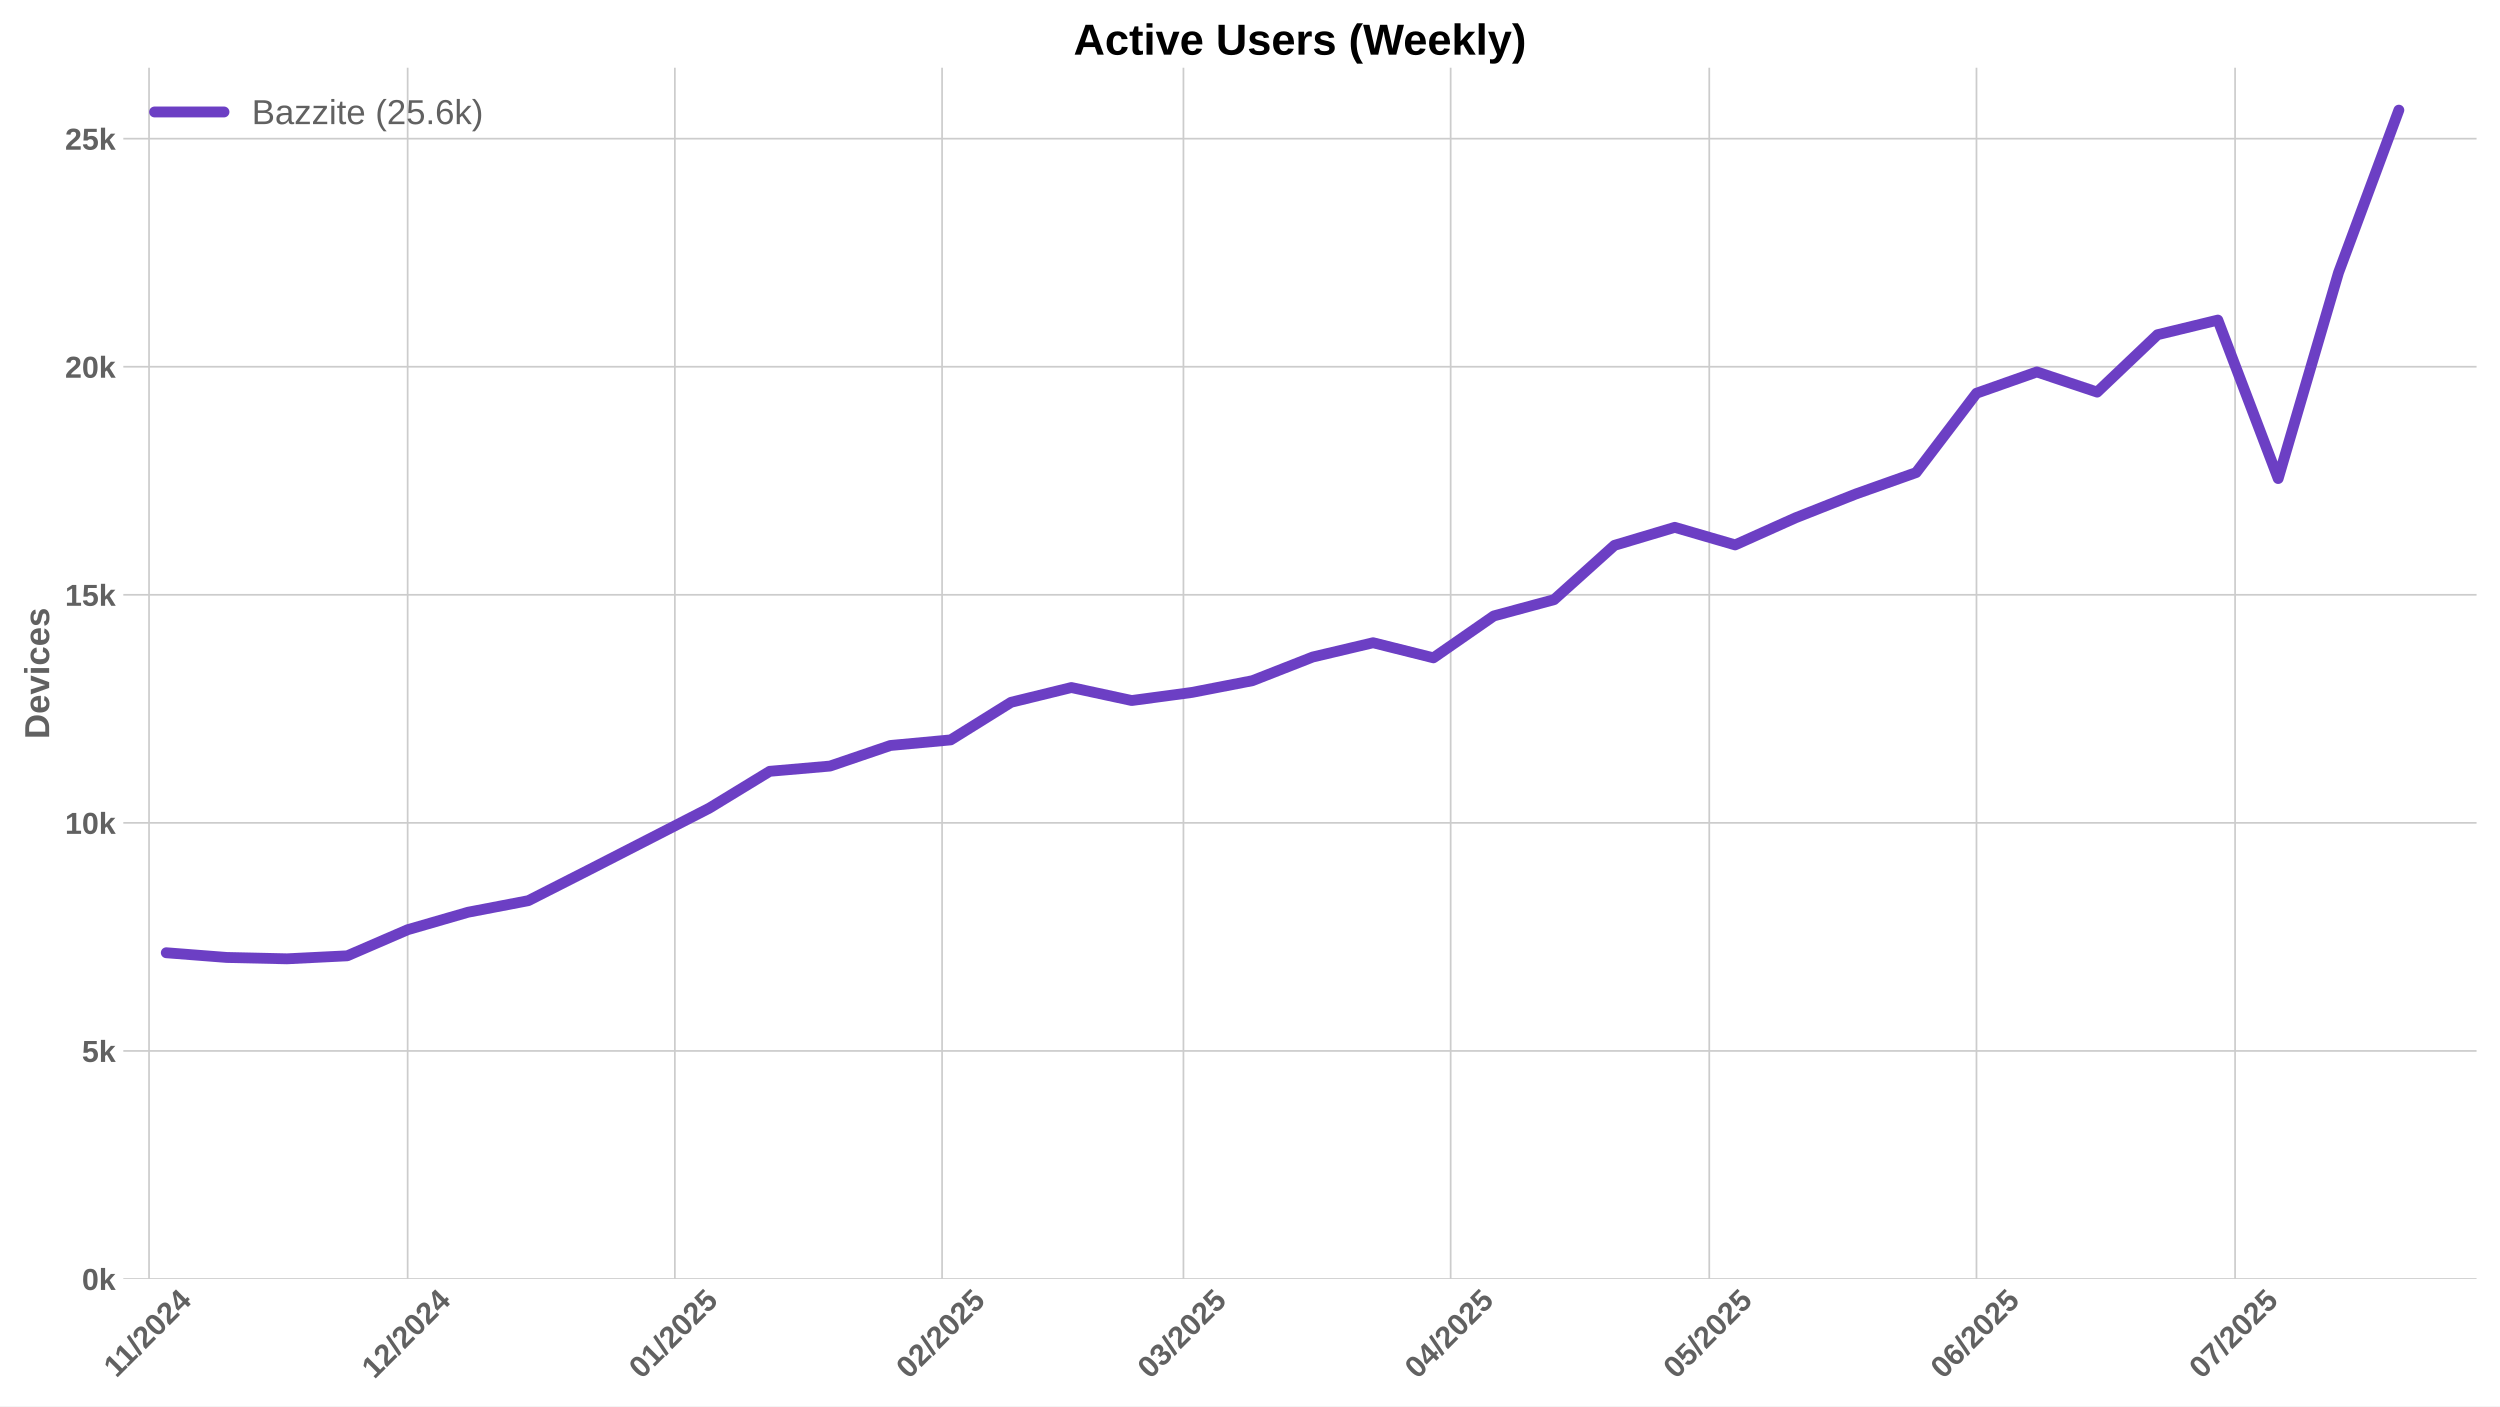
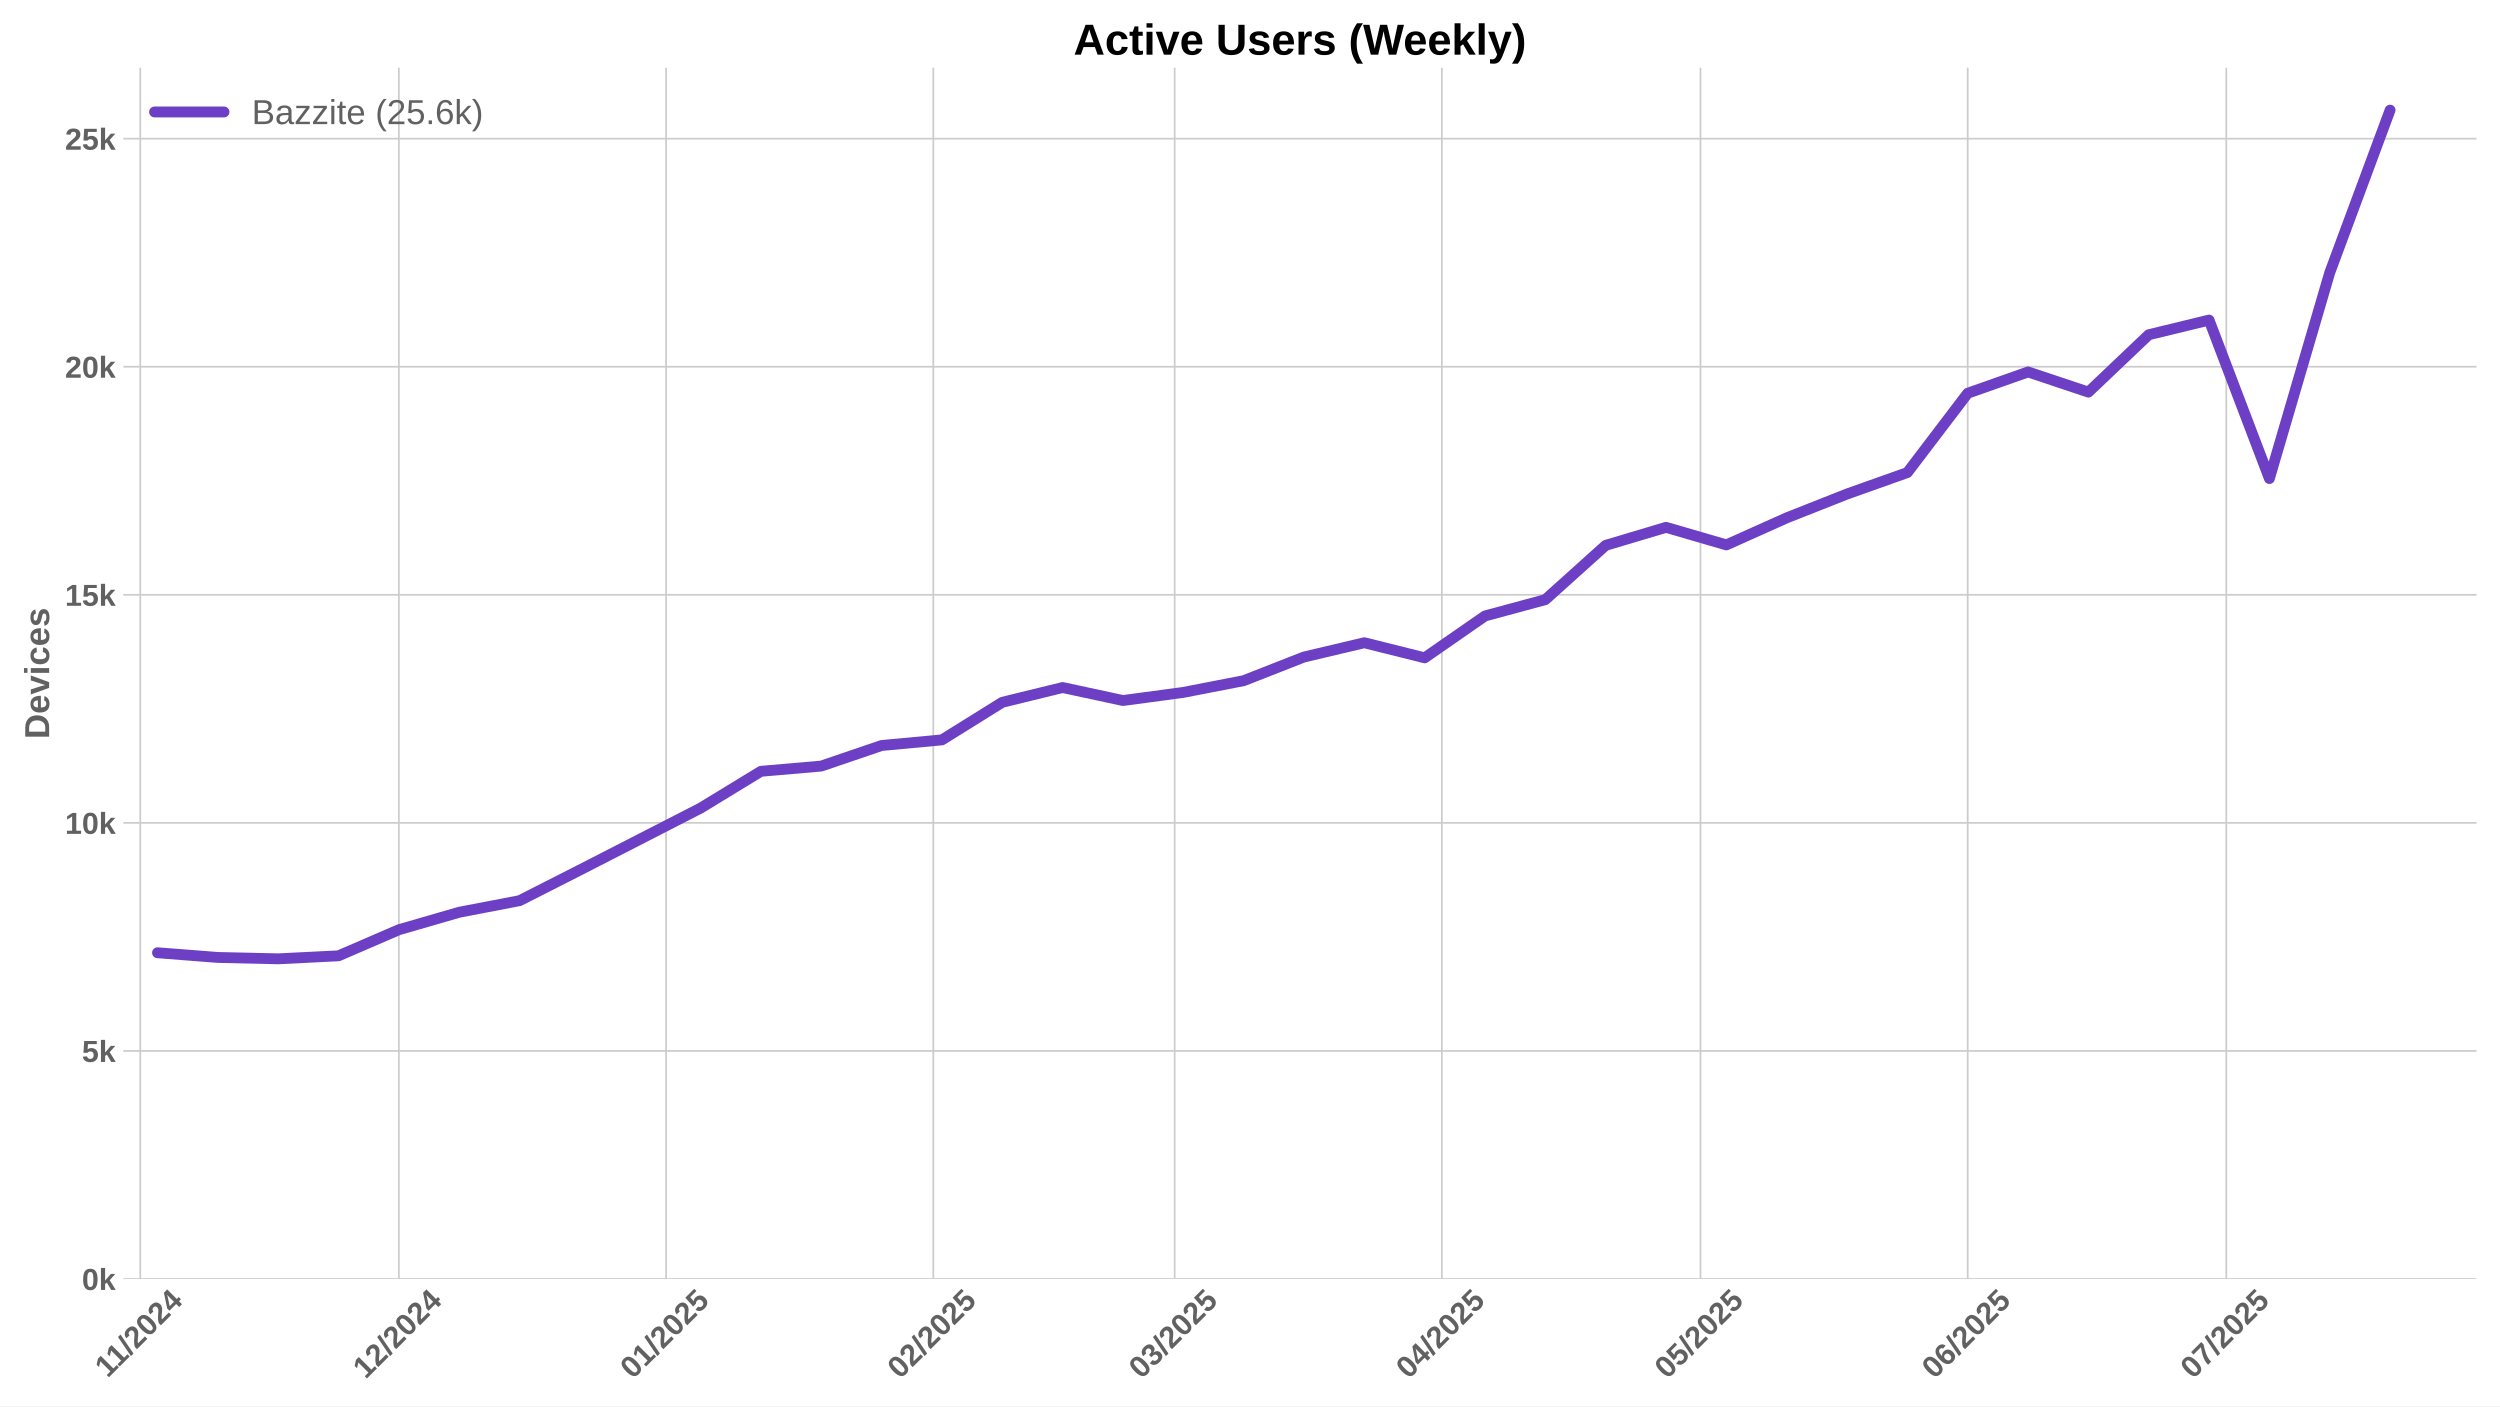
<svg xmlns="http://www.w3.org/2000/svg" xmlns:xlink="http://www.w3.org/1999/xlink" width="1152pt" height="648pt" viewBox="0 0 1152 648" version="1.1">
  <defs>
    <style type="text/css">*{stroke-linejoin: round; stroke-linecap: butt}</style>
  </defs>
  <g id="figure_1">
    <g id="patch_1">
      <path d="M 0 648  L 1152 648  L 1152 0  L 0 0  z " style="fill: #ffffff" />
    </g>
    <g id="axes_1">
      <g id="patch_2">
        <path d="M 56.82 589.343  L 1141.2 589.343  L 1141.2 31.2  L 56.82 31.2  z " style="fill: #ffffff" />
      </g>
      <g id="matplotlib.axis_1">
        <g id="xtick_1">
          <g id="line2d_1">
-             <path d="M 68.679 589.343  L 68.679 31.2  " clip-path="url(#p7f0430654c)" style="fill: none; stroke: #cccccc; stroke-width: 0.8; stroke-linecap: round" />
+             <path d="M 64.635 589.343  L 64.635 31.2  " clip-path="url(#p30f9241303)" style="fill: none; stroke: #cccccc; stroke-width: 0.8; stroke-linecap: round" />
          </g>
          <g id="line2d_2" />
          <g id="text_1">
-             <g style="fill: #616161" transform="translate(53.62086 635.2532) rotate(-45) scale(0.14 -0.14)">
+             <g style="fill: #616161" transform="translate(49.57685 635.2532) rotate(-45) scale(0.14 -0.14)">
              <defs>
                <path id="LiberationSans-Bold-31" d="M 403 0  L 403 653  L 1494 653  L 1494 3656  L 438 2997  L 438 3688  L 1541 4403  L 2372 4403  L 2372 653  L 3381 653  L 3381 0  L 403 0  z " transform="scale(0.015625)" />
                <path id="LiberationSans-Bold-2f" d="M 63 -128  L 972 4638  L 1716 4638  L 822 -128  L 63 -128  z " transform="scale(0.015625)" />
                <path id="LiberationSans-Bold-32" d="M 222 0  L 222 609  Q 394 988 711 1347  Q 1028 1706 1509 2097  Q 1972 2472 2158 2715  Q 2344 2959 2344 3194  Q 2344 3769 1766 3769  Q 1484 3769 1336 3617  Q 1188 3466 1144 3163  L 259 3213  Q 334 3825 717 4147  Q 1100 4469 1759 4469  Q 2472 4469 2853 4144  Q 3234 3819 3234 3231  Q 3234 2922 3112 2672  Q 2991 2422 2800 2211  Q 2609 2000 2376 1815  Q 2144 1631 1925 1456  Q 1706 1281 1526 1103  Q 1347 925 1259 722  L 3303 722  L 3303 0  L 222 0  z " transform="scale(0.015625)" />
                <path id="LiberationSans-Bold-30" d="M 3297 2203  Q 3297 1088 2914 512  Q 2531 -63 1766 -63  Q 253 -63 253 2203  Q 253 2994 418 3494  Q 584 3994 915 4231  Q 1247 4469 1791 4469  Q 2572 4469 2934 3903  Q 3297 3338 3297 2203  z M 2416 2203  Q 2416 2813 2356 3150  Q 2297 3488 2165 3634  Q 2034 3781 1784 3781  Q 1519 3781 1383 3632  Q 1247 3484 1189 3148  Q 1131 2813 1131 2203  Q 1131 1600 1192 1261  Q 1253 922 1386 775  Q 1519 628 1772 628  Q 2022 628 2158 783  Q 2294 938 2355 1278  Q 2416 1619 2416 2203  z " transform="scale(0.015625)" />
                <path id="LiberationSans-Bold-34" d="M 2938 897  L 2938 0  L 2100 0  L 2100 897  L 97 897  L 97 1556  L 1956 4403  L 2938 4403  L 2938 1550  L 3525 1550  L 3525 897  L 2938 897  z M 2100 2991  Q 2100 3159 2111 3356  Q 2122 3553 2128 3609  Q 2047 3434 1834 3103  L 813 1550  L 2100 1550  L 2100 2991  z " transform="scale(0.015625)" />
              </defs>
              <use xlink:href="#LiberationSans-Bold-31" />
              <use xlink:href="#LiberationSans-Bold-31" transform="translate(50.11523 0)" />
              <use xlink:href="#LiberationSans-Bold-2f" transform="translate(105.7305 0)" />
              <use xlink:href="#LiberationSans-Bold-32" transform="translate(133.5137 0)" />
              <use xlink:href="#LiberationSans-Bold-30" transform="translate(189.1289 0)" />
              <use xlink:href="#LiberationSans-Bold-32" transform="translate(244.7441 0)" />
              <use xlink:href="#LiberationSans-Bold-34" transform="translate(300.3594 0)" />
            </g>
          </g>
        </g>
        <g id="xtick_2">
          <g id="line2d_3">
-             <path d="M 187.842 589.343  L 187.842 31.2  " clip-path="url(#p7f0430654c)" style="fill: none; stroke: #cccccc; stroke-width: 0.8; stroke-linecap: round" />
+             <path d="M 183.798 589.343  L 183.798 31.2  " clip-path="url(#p30f9241303)" style="fill: none; stroke: #cccccc; stroke-width: 0.8; stroke-linecap: round" />
          </g>
          <g id="line2d_4" />
          <g id="text_2">
-             <g style="fill: #616161" transform="translate(172.5113 635.7977) rotate(-45) scale(0.14 -0.14)">
+             <g style="fill: #616161" transform="translate(168.4673 635.7977) rotate(-45) scale(0.14 -0.14)">
              <use xlink:href="#LiberationSans-Bold-31" />
              <use xlink:href="#LiberationSans-Bold-32" transform="translate(55.61523 0)" />
              <use xlink:href="#LiberationSans-Bold-2f" transform="translate(111.2305 0)" />
              <use xlink:href="#LiberationSans-Bold-32" transform="translate(139.0137 0)" />
              <use xlink:href="#LiberationSans-Bold-30" transform="translate(194.6289 0)" />
              <use xlink:href="#LiberationSans-Bold-32" transform="translate(250.2441 0)" />
              <use xlink:href="#LiberationSans-Bold-34" transform="translate(305.8594 0)" />
            </g>
          </g>
        </g>
        <g id="xtick_3">
          <g id="line2d_5">
-             <path d="M 310.976 589.343  L 310.976 31.2  " clip-path="url(#p7f0430654c)" style="fill: none; stroke: #cccccc; stroke-width: 0.8; stroke-linecap: round" />
+             <path d="M 306.932 589.343  L 306.932 31.2  " clip-path="url(#p30f9241303)" style="fill: none; stroke: #cccccc; stroke-width: 0.8; stroke-linecap: round" />
          </g>
          <g id="line2d_6" />
          <g id="text_3">
-             <g style="fill: #616161" transform="translate(295.646 635.7977) rotate(-45) scale(0.14 -0.14)">
+             <g style="fill: #616161" transform="translate(291.602 635.7977) rotate(-45) scale(0.14 -0.14)">
              <defs>
                <path id="LiberationSans-Bold-35" d="M 3381 1466  Q 3381 766 2945 351  Q 2509 -63 1750 -63  Q 1088 -63 689 235  Q 291 534 197 1100  L 1075 1172  Q 1144 891 1319 762  Q 1494 634 1759 634  Q 2088 634 2283 843  Q 2478 1053 2478 1447  Q 2478 1794 2293 2001  Q 2109 2209 1778 2209  Q 1413 2209 1181 1925  L 325 1925  L 478 4403  L 3125 4403  L 3125 3750  L 1275 3750  L 1203 2638  Q 1522 2919 2000 2919  Q 2628 2919 3004 2528  Q 3381 2138 3381 1466  z " transform="scale(0.015625)" />
              </defs>
              <use xlink:href="#LiberationSans-Bold-30" />
              <use xlink:href="#LiberationSans-Bold-31" transform="translate(55.61523 0)" />
              <use xlink:href="#LiberationSans-Bold-2f" transform="translate(111.2305 0)" />
              <use xlink:href="#LiberationSans-Bold-32" transform="translate(139.0137 0)" />
              <use xlink:href="#LiberationSans-Bold-30" transform="translate(194.6289 0)" />
              <use xlink:href="#LiberationSans-Bold-32" transform="translate(250.2441 0)" />
              <use xlink:href="#LiberationSans-Bold-35" transform="translate(305.8594 0)" />
            </g>
          </g>
        </g>
        <g id="xtick_4">
          <g id="line2d_7">
-             <path d="M 434.111 589.343  L 434.111 31.2  " clip-path="url(#p7f0430654c)" style="fill: none; stroke: #cccccc; stroke-width: 0.8; stroke-linecap: round" />
+             <path d="M 430.067 589.343  L 430.067 31.2  " clip-path="url(#p30f9241303)" style="fill: none; stroke: #cccccc; stroke-width: 0.8; stroke-linecap: round" />
          </g>
          <g id="line2d_8" />
          <g id="text_4">
-             <g style="fill: #616161" transform="translate(418.7807 635.7977) rotate(-45) scale(0.14 -0.14)">
+             <g style="fill: #616161" transform="translate(414.7367 635.7977) rotate(-45) scale(0.14 -0.14)">
              <use xlink:href="#LiberationSans-Bold-30" />
              <use xlink:href="#LiberationSans-Bold-32" transform="translate(55.61523 0)" />
              <use xlink:href="#LiberationSans-Bold-2f" transform="translate(111.2305 0)" />
              <use xlink:href="#LiberationSans-Bold-32" transform="translate(139.0137 0)" />
              <use xlink:href="#LiberationSans-Bold-30" transform="translate(194.6289 0)" />
              <use xlink:href="#LiberationSans-Bold-32" transform="translate(250.2441 0)" />
              <use xlink:href="#LiberationSans-Bold-35" transform="translate(305.8594 0)" />
            </g>
          </g>
        </g>
        <g id="xtick_5">
          <g id="line2d_9">
-             <path d="M 545.329 589.343  L 545.329 31.2  " clip-path="url(#p7f0430654c)" style="fill: none; stroke: #cccccc; stroke-width: 0.8; stroke-linecap: round" />
+             <path d="M 541.285 589.343  L 541.285 31.2  " clip-path="url(#p30f9241303)" style="fill: none; stroke: #cccccc; stroke-width: 0.8; stroke-linecap: round" />
          </g>
          <g id="line2d_10" />
          <g id="text_5">
-             <g style="fill: #616161" transform="translate(529.9992 635.7977) rotate(-45) scale(0.14 -0.14)">
+             <g style="fill: #616161" transform="translate(525.9552 635.7977) rotate(-45) scale(0.14 -0.14)">
              <defs>
                <path id="LiberationSans-Bold-33" d="M 3328 1222  Q 3328 603 2922 265  Q 2516 -72 1766 -72  Q 1056 -72 637 254  Q 219 581 147 1197  L 1041 1275  Q 1125 641 1763 641  Q 2078 641 2253 797  Q 2428 953 2428 1275  Q 2428 1569 2215 1725  Q 2003 1881 1584 1881  L 1278 1881  L 1278 2591  L 1566 2591  Q 1944 2591 2134 2745  Q 2325 2900 2325 3188  Q 2325 3459 2173 3614  Q 2022 3769 1731 3769  Q 1459 3769 1292 3619  Q 1125 3469 1100 3194  L 222 3256  Q 291 3825 694 4147  Q 1097 4469 1747 4469  Q 2438 4469 2827 4158  Q 3216 3847 3216 3297  Q 3216 2884 2973 2618  Q 2731 2353 2275 2266  L 2275 2253  Q 2781 2194 3054 1920  Q 3328 1647 3328 1222  z " transform="scale(0.015625)" />
              </defs>
              <use xlink:href="#LiberationSans-Bold-30" />
              <use xlink:href="#LiberationSans-Bold-33" transform="translate(55.61523 0)" />
              <use xlink:href="#LiberationSans-Bold-2f" transform="translate(111.2305 0)" />
              <use xlink:href="#LiberationSans-Bold-32" transform="translate(139.0137 0)" />
              <use xlink:href="#LiberationSans-Bold-30" transform="translate(194.6289 0)" />
              <use xlink:href="#LiberationSans-Bold-32" transform="translate(250.2441 0)" />
              <use xlink:href="#LiberationSans-Bold-35" transform="translate(305.8594 0)" />
            </g>
          </g>
        </g>
        <g id="xtick_6">
          <g id="line2d_11">
-             <path d="M 668.464 589.343  L 668.464 31.2  " clip-path="url(#p7f0430654c)" style="fill: none; stroke: #cccccc; stroke-width: 0.8; stroke-linecap: round" />
+             <path d="M 664.42 589.343  L 664.42 31.2  " clip-path="url(#p30f9241303)" style="fill: none; stroke: #cccccc; stroke-width: 0.8; stroke-linecap: round" />
          </g>
          <g id="line2d_12" />
          <g id="text_6">
-             <g style="fill: #616161" transform="translate(653.1339 635.7977) rotate(-45) scale(0.14 -0.14)">
+             <g style="fill: #616161" transform="translate(649.0899 635.7977) rotate(-45) scale(0.14 -0.14)">
              <use xlink:href="#LiberationSans-Bold-30" />
              <use xlink:href="#LiberationSans-Bold-34" transform="translate(55.61523 0)" />
              <use xlink:href="#LiberationSans-Bold-2f" transform="translate(111.2305 0)" />
              <use xlink:href="#LiberationSans-Bold-32" transform="translate(139.0137 0)" />
              <use xlink:href="#LiberationSans-Bold-30" transform="translate(194.6289 0)" />
              <use xlink:href="#LiberationSans-Bold-32" transform="translate(250.2441 0)" />
              <use xlink:href="#LiberationSans-Bold-35" transform="translate(305.8594 0)" />
            </g>
          </g>
        </g>
        <g id="xtick_7">
          <g id="line2d_13">
-             <path d="M 787.627 589.343  L 787.627 31.2  " clip-path="url(#p7f0430654c)" style="fill: none; stroke: #cccccc; stroke-width: 0.8; stroke-linecap: round" />
+             <path d="M 783.583 589.343  L 783.583 31.2  " clip-path="url(#p30f9241303)" style="fill: none; stroke: #cccccc; stroke-width: 0.8; stroke-linecap: round" />
          </g>
          <g id="line2d_14" />
          <g id="text_7">
-             <g style="fill: #616161" transform="translate(772.2965 635.7977) rotate(-45) scale(0.14 -0.14)">
+             <g style="fill: #616161" transform="translate(768.2525 635.7977) rotate(-45) scale(0.14 -0.14)">
              <use xlink:href="#LiberationSans-Bold-30" />
              <use xlink:href="#LiberationSans-Bold-35" transform="translate(55.61523 0)" />
              <use xlink:href="#LiberationSans-Bold-2f" transform="translate(111.2305 0)" />
              <use xlink:href="#LiberationSans-Bold-32" transform="translate(139.0137 0)" />
              <use xlink:href="#LiberationSans-Bold-30" transform="translate(194.6289 0)" />
              <use xlink:href="#LiberationSans-Bold-32" transform="translate(250.2441 0)" />
              <use xlink:href="#LiberationSans-Bold-35" transform="translate(305.8594 0)" />
            </g>
          </g>
        </g>
        <g id="xtick_8">
          <g id="line2d_15">
-             <path d="M 910.762 589.343  L 910.762 31.2  " clip-path="url(#p7f0430654c)" style="fill: none; stroke: #cccccc; stroke-width: 0.8; stroke-linecap: round" />
+             <path d="M 906.718 589.343  L 906.718 31.2  " clip-path="url(#p30f9241303)" style="fill: none; stroke: #cccccc; stroke-width: 0.8; stroke-linecap: round" />
          </g>
          <g id="line2d_16" />
          <g id="text_8">
-             <g style="fill: #616161" transform="translate(895.4313 635.7977) rotate(-45) scale(0.14 -0.14)">
+             <g style="fill: #616161" transform="translate(891.3873 635.7977) rotate(-45) scale(0.14 -0.14)">
              <defs>
                <path id="LiberationSans-Bold-36" d="M 3328 1441  Q 3328 738 2934 337  Q 2541 -63 1847 -63  Q 1069 -63 651 482  Q 234 1028 234 2100  Q 234 3278 657 3873  Q 1081 4469 1869 4469  Q 2428 4469 2751 4222  Q 3075 3975 3209 3456  L 2381 3341  Q 2263 3775 1850 3775  Q 1497 3775 1295 3422  Q 1094 3069 1094 2350  Q 1234 2584 1484 2709  Q 1734 2834 2050 2834  Q 2641 2834 2984 2459  Q 3328 2084 3328 1441  z M 2447 1416  Q 2447 1791 2273 1989  Q 2100 2188 1797 2188  Q 1506 2188 1331 2002  Q 1156 1816 1156 1509  Q 1156 1125 1339 873  Q 1522 622 1819 622  Q 2116 622 2281 833  Q 2447 1044 2447 1416  z " transform="scale(0.015625)" />
              </defs>
              <use xlink:href="#LiberationSans-Bold-30" />
              <use xlink:href="#LiberationSans-Bold-36" transform="translate(55.61523 0)" />
              <use xlink:href="#LiberationSans-Bold-2f" transform="translate(111.2305 0)" />
              <use xlink:href="#LiberationSans-Bold-32" transform="translate(139.0137 0)" />
              <use xlink:href="#LiberationSans-Bold-30" transform="translate(194.6289 0)" />
              <use xlink:href="#LiberationSans-Bold-32" transform="translate(250.2441 0)" />
              <use xlink:href="#LiberationSans-Bold-35" transform="translate(305.8594 0)" />
            </g>
          </g>
        </g>
        <g id="xtick_9">
          <g id="line2d_17">
-             <path d="M 1029.924 589.343  L 1029.924 31.2  " clip-path="url(#p7f0430654c)" style="fill: none; stroke: #cccccc; stroke-width: 0.8; stroke-linecap: round" />
+             <path d="M 1025.88 589.343  L 1025.88 31.2  " clip-path="url(#p30f9241303)" style="fill: none; stroke: #cccccc; stroke-width: 0.8; stroke-linecap: round" />
          </g>
          <g id="line2d_18" />
          <g id="text_9">
-             <g style="fill: #616161" transform="translate(1014.594 635.7977) rotate(-45) scale(0.14 -0.14)">
+             <g style="fill: #616161" transform="translate(1010.55 635.7977) rotate(-45) scale(0.14 -0.14)">
              <defs>
                <path id="LiberationSans-Bold-37" d="M 3278 3706  Q 2981 3238 2717 2797  Q 2453 2356 2256 1911  Q 2059 1466 1945 995  Q 1831 525 1831 0  L 916 0  Q 916 550 1059 1064  Q 1203 1578 1475 2111  Q 1747 2644 2463 3681  L 275 3681  L 275 4403  L 3278 4403  L 3278 3706  z " transform="scale(0.015625)" />
              </defs>
              <use xlink:href="#LiberationSans-Bold-30" />
              <use xlink:href="#LiberationSans-Bold-37" transform="translate(55.61523 0)" />
              <use xlink:href="#LiberationSans-Bold-2f" transform="translate(111.2305 0)" />
              <use xlink:href="#LiberationSans-Bold-32" transform="translate(139.0137 0)" />
              <use xlink:href="#LiberationSans-Bold-30" transform="translate(194.6289 0)" />
              <use xlink:href="#LiberationSans-Bold-32" transform="translate(250.2441 0)" />
              <use xlink:href="#LiberationSans-Bold-35" transform="translate(305.8594 0)" />
            </g>
          </g>
        </g>
      </g>
      <g id="matplotlib.axis_2">
        <g id="ytick_1">
          <g id="line2d_19">
-             <path d="M 56.82 589.343  L 1141.2 589.343  " clip-path="url(#p7f0430654c)" style="fill: none; stroke: #cccccc; stroke-width: 0.8; stroke-linecap: round" />
+             <path d="M 56.82 589.343  L 1141.2 589.343  " clip-path="url(#p30f9241303)" style="fill: none; stroke: #cccccc; stroke-width: 0.8; stroke-linecap: round" />
          </g>
          <g id="line2d_20" />
          <g id="text_10">
            <g style="fill: #616161" transform="translate(37.74938 594.416) scale(0.14 -0.14)">
              <defs>
                <path id="LiberationSans-Bold-6b" d="M 2606 0  L 1703 1531  L 1325 1269  L 1325 0  L 447 0  L 447 4638  L 1325 4638  L 1325 1981  L 2531 3381  L 3475 3381  L 2288 2063  L 3566 0  L 2606 0  z " transform="scale(0.015625)" />
              </defs>
              <use xlink:href="#LiberationSans-Bold-30" />
              <use xlink:href="#LiberationSans-Bold-6b" transform="translate(55.61523 0)" />
            </g>
          </g>
        </g>
        <g id="ytick_2">
          <g id="line2d_21">
-             <path d="M 56.82 484.257  L 1141.2 484.257  " clip-path="url(#p7f0430654c)" style="fill: none; stroke: #cccccc; stroke-width: 0.8; stroke-linecap: round" />
+             <path d="M 56.82 484.257  L 1141.2 484.257  " clip-path="url(#p30f9241303)" style="fill: none; stroke: #cccccc; stroke-width: 0.8; stroke-linecap: round" />
          </g>
          <g id="line2d_22" />
          <g id="text_11">
            <g style="fill: #616161" transform="translate(37.74938 489.3294) scale(0.14 -0.14)">
              <use xlink:href="#LiberationSans-Bold-35" />
              <use xlink:href="#LiberationSans-Bold-6b" transform="translate(55.61523 0)" />
            </g>
          </g>
        </g>
        <g id="ytick_3">
          <g id="line2d_23">
-             <path d="M 56.82 379.17  L 1141.2 379.17  " clip-path="url(#p7f0430654c)" style="fill: none; stroke: #cccccc; stroke-width: 0.8; stroke-linecap: round" />
+             <path d="M 56.82 379.17  L 1141.2 379.17  " clip-path="url(#p30f9241303)" style="fill: none; stroke: #cccccc; stroke-width: 0.8; stroke-linecap: round" />
          </g>
          <g id="line2d_24" />
          <g id="text_12">
            <g style="fill: #616161" transform="translate(29.96406 384.2428) scale(0.14 -0.14)">
              <use xlink:href="#LiberationSans-Bold-31" />
              <use xlink:href="#LiberationSans-Bold-30" transform="translate(55.61523 0)" />
              <use xlink:href="#LiberationSans-Bold-6b" transform="translate(111.2305 0)" />
            </g>
          </g>
        </g>
        <g id="ytick_4">
          <g id="line2d_25">
-             <path d="M 56.82 274.083  L 1141.2 274.083  " clip-path="url(#p7f0430654c)" style="fill: none; stroke: #cccccc; stroke-width: 0.8; stroke-linecap: round" />
+             <path d="M 56.82 274.083  L 1141.2 274.083  " clip-path="url(#p30f9241303)" style="fill: none; stroke: #cccccc; stroke-width: 0.8; stroke-linecap: round" />
          </g>
          <g id="line2d_26" />
          <g id="text_13">
            <g style="fill: #616161" transform="translate(29.96406 279.1563) scale(0.14 -0.14)">
              <use xlink:href="#LiberationSans-Bold-31" />
              <use xlink:href="#LiberationSans-Bold-35" transform="translate(55.61523 0)" />
              <use xlink:href="#LiberationSans-Bold-6b" transform="translate(111.2305 0)" />
            </g>
          </g>
        </g>
        <g id="ytick_5">
          <g id="line2d_27">
-             <path d="M 56.82 168.997  L 1141.2 168.997  " clip-path="url(#p7f0430654c)" style="fill: none; stroke: #cccccc; stroke-width: 0.8; stroke-linecap: round" />
+             <path d="M 56.82 168.997  L 1141.2 168.997  " clip-path="url(#p30f9241303)" style="fill: none; stroke: #cccccc; stroke-width: 0.8; stroke-linecap: round" />
          </g>
          <g id="line2d_28" />
          <g id="text_14">
            <g style="fill: #616161" transform="translate(29.96406 174.0697) scale(0.14 -0.14)">
              <use xlink:href="#LiberationSans-Bold-32" />
              <use xlink:href="#LiberationSans-Bold-30" transform="translate(55.61523 0)" />
              <use xlink:href="#LiberationSans-Bold-6b" transform="translate(111.2305 0)" />
            </g>
          </g>
        </g>
        <g id="ytick_6">
          <g id="line2d_29">
-             <path d="M 56.82 63.91  L 1141.2 63.91  " clip-path="url(#p7f0430654c)" style="fill: none; stroke: #cccccc; stroke-width: 0.8; stroke-linecap: round" />
+             <path d="M 56.82 63.91  L 1141.2 63.91  " clip-path="url(#p30f9241303)" style="fill: none; stroke: #cccccc; stroke-width: 0.8; stroke-linecap: round" />
          </g>
          <g id="line2d_30" />
          <g id="text_15">
            <g style="fill: #616161" transform="translate(29.96406 68.98311) scale(0.14 -0.14)">
              <use xlink:href="#LiberationSans-Bold-32" />
              <use xlink:href="#LiberationSans-Bold-35" transform="translate(55.61523 0)" />
              <use xlink:href="#LiberationSans-Bold-6b" transform="translate(111.2305 0)" />
            </g>
          </g>
        </g>
        <g id="text_16">
          <g style="fill: #616161" transform="translate(22.64406 340.5153) rotate(-90) scale(0.16 -0.16)">
            <defs>
              <path id="LiberationSans-Bold-44" d="M 4353 2234  Q 4353 1553 4086 1045  Q 3819 538 3330 269  Q 2841 0 2209 0  L 428 0  L 428 4403  L 2022 4403  Q 3134 4403 3743 3842  Q 4353 3281 4353 2234  z M 3425 2234  Q 3425 2944 3056 3317  Q 2688 3691 2003 3691  L 1350 3691  L 1350 713  L 2131 713  Q 2725 713 3075 1122  Q 3425 1531 3425 2234  z " transform="scale(0.015625)" />
              <path id="LiberationSans-Bold-65" d="M 1831 -63  Q 1069 -63 659 389  Q 250 841 250 1706  Q 250 2544 665 2994  Q 1081 3444 1844 3444  Q 2572 3444 2956 2961  Q 3341 2478 3341 1547  L 3341 1522  L 1172 1522  Q 1172 1028 1355 776  Q 1538 525 1875 525  Q 2341 525 2463 928  L 3291 856  Q 2931 -63 1831 -63  z M 1831 2891  Q 1522 2891 1355 2675  Q 1188 2459 1178 2072  L 2491 2072  Q 2466 2481 2294 2686  Q 2122 2891 1831 2891  z " transform="scale(0.015625)" />
              <path id="LiberationSans-Bold-76" d="M 2284 0  L 1234 0  L 25 3381  L 953 3381  L 1544 1491  Q 1591 1334 1766 709  Q 1797 838 1894 1159  Q 1991 1481 2613 3381  L 3531 3381  L 2284 0  z " transform="scale(0.015625)" />
              <path id="LiberationSans-Bold-69" d="M 447 3991  L 447 4638  L 1325 4638  L 1325 3991  L 447 3991  z M 447 0  L 447 3381  L 1325 3381  L 1325 0  L 447 0  z " transform="scale(0.015625)" />
              <path id="LiberationSans-Bold-63" d="M 1856 -63  Q 1088 -63 669 395  Q 250 853 250 1672  Q 250 2509 672 2976  Q 1094 3444 1869 3444  Q 2466 3444 2856 3144  Q 3247 2844 3347 2316  L 2463 2272  Q 2425 2531 2275 2686  Q 2125 2841 1850 2841  Q 1172 2841 1172 1706  Q 1172 538 1863 538  Q 2113 538 2281 695  Q 2450 853 2491 1166  L 3372 1125  Q 3325 778 3123 506  Q 2922 234 2594 85  Q 2266 -63 1856 -63  z " transform="scale(0.015625)" />
              <path id="LiberationSans-Bold-73" d="M 3297 988  Q 3297 497 2895 217  Q 2494 -63 1784 -63  Q 1088 -63 717 157  Q 347 378 225 844  L 997 959  Q 1063 719 1223 619  Q 1384 519 1784 519  Q 2153 519 2322 612  Q 2491 706 2491 906  Q 2491 1069 2355 1164  Q 2219 1259 1894 1325  Q 1150 1472 890 1598  Q 631 1725 495 1926  Q 359 2128 359 2422  Q 359 2906 732 3176  Q 1106 3447 1791 3447  Q 2394 3447 2761 3212  Q 3128 2978 3219 2534  L 2441 2453  Q 2403 2659 2256 2761  Q 2109 2863 1791 2863  Q 1478 2863 1322 2783  Q 1166 2703 1166 2516  Q 1166 2369 1286 2283  Q 1406 2197 1691 2141  Q 2088 2059 2395 1973  Q 2703 1888 2889 1769  Q 3075 1650 3186 1464  Q 3297 1278 3297 988  z " transform="scale(0.015625)" />
            </defs>
            <use xlink:href="#LiberationSans-Bold-44" />
            <use xlink:href="#LiberationSans-Bold-65" transform="translate(72.2168 0)" />
            <use xlink:href="#LiberationSans-Bold-76" transform="translate(127.832 0)" />
            <use xlink:href="#LiberationSans-Bold-69" transform="translate(183.4473 0)" />
            <use xlink:href="#LiberationSans-Bold-63" transform="translate(211.2305 0)" />
            <use xlink:href="#LiberationSans-Bold-65" transform="translate(266.8457 0)" />
            <use xlink:href="#LiberationSans-Bold-73" transform="translate(322.4609 0)" />
          </g>
        </g>
      </g>
      <g id="line2d_31">
-         <path d="M 76.623 439.027  L 104.428 441.192  L 132.232 441.823  L 160.037 440.436  L 187.842 428.414  L 215.646 420.364  L 243.451 415.026  L 271.255 400.902  L 326.865 372.381  L 354.669 355.42  L 382.474 353.003  L 410.278 343.525  L 438.083 340.94  L 465.888 323.621  L 493.692 316.812  L 521.497 322.802  L 549.302 319.061  L 577.106 313.659  L 604.911 302.751  L 632.715 296.173  L 660.52 303.129  L 688.325 283.835  L 716.129 276.311  L 743.934 251.301  L 771.738 242.999  L 799.543 251.091  L 827.348 238.627  L 855.152 227.635  L 882.957 217.757  L 910.762 181.208  L 938.566 171.393  L 966.371 180.683  L 994.175 154.243  L 1021.98 147.496  L 1049.785 220.51  L 1077.589 125.638  L 1105.394 50.753  " clip-path="url(#p7f0430654c)" style="fill: none; stroke: #6c3fc4; stroke-width: 5; stroke-linecap: round" />
+         <path d="M 72.579 439.027  L 100.384 441.192  L 128.188 441.823  L 155.993 440.436  L 183.798 428.414  L 211.602 420.364  L 239.407 415.026  L 267.211 400.902  L 322.821 372.381  L 350.625 355.42  L 378.43 353.003  L 406.234 343.525  L 434.039 340.94  L 461.844 323.621  L 489.648 316.812  L 517.453 322.802  L 545.258 319.061  L 573.062 313.659  L 600.867 302.751  L 628.671 296.173  L 656.476 303.129  L 684.281 283.835  L 712.085 276.311  L 739.89 251.301  L 767.694 242.999  L 795.499 251.091  L 823.304 238.627  L 851.108 227.635  L 878.913 217.757  L 906.718 181.208  L 934.522 171.393  L 962.327 180.683  L 990.131 154.243  L 1017.936 147.496  L 1045.741 220.51  L 1073.545 125.638  L 1101.35 50.753  " clip-path="url(#p30f9241303)" style="fill: none; stroke: #6c3fc4; stroke-width: 5; stroke-linecap: round" />
      </g>
      <g id="patch_3">
        <path d="M 56.82 589.343  L 56.82 31.2  " style="fill: none" />
      </g>
      <g id="patch_4">
        <path d="M 1141.2 589.343  L 1141.2 31.2  " style="fill: none" />
      </g>
      <g id="patch_5">
        <path d="M 56.82 589.343  L 1141.2 589.343  " style="fill: none" />
      </g>
      <g id="patch_6">
        <path d="M 56.82 31.2  L 1141.2 31.2  " style="fill: none" />
      </g>
      <g id="text_17">
        <g transform="translate(494.6991 25.2) scale(0.2 -0.2)">
          <defs>
            <path id="LiberationSans-Bold-41" d="M 3541 0  L 3150 1125  L 1472 1125  L 1081 0  L 159 0  L 1766 4403  L 2853 4403  L 4453 0  L 3541 0  z M 2309 3725  L 2291 3656  Q 2259 3544 2215 3400  Q 2172 3256 1678 1819  L 2944 1819  L 2509 3084  L 2375 3509  L 2309 3725  z " transform="scale(0.015625)" />
            <path id="LiberationSans-Bold-74" d="M 1313 -56  Q 925 -56 715 155  Q 506 366 506 794  L 506 2788  L 78 2788  L 78 3381  L 550 3381  L 825 4175  L 1375 4175  L 1375 3381  L 2016 3381  L 2016 2788  L 1375 2788  L 1375 1031  Q 1375 784 1469 667  Q 1563 550 1759 550  Q 1863 550 2053 594  L 2053 50  Q 1728 -56 1313 -56  z " transform="scale(0.015625)" />
            <path id="LiberationSans-Bold-20" transform="scale(0.015625)" />
            <path id="LiberationSans-Bold-55" d="M 2259 -63  Q 1350 -63 867 381  Q 384 825 384 1650  L 384 4403  L 1306 4403  L 1306 1722  Q 1306 1200 1554 929  Q 1803 659 2284 659  Q 2778 659 3043 942  Q 3309 1225 3309 1753  L 3309 4403  L 4231 4403  L 4231 1697  Q 4231 859 3714 398  Q 3197 -63 2259 -63  z " transform="scale(0.015625)" />
            <path id="LiberationSans-Bold-72" d="M 447 0  L 447 2588  Q 447 2866 439 3052  Q 431 3238 422 3381  L 1259 3381  Q 1269 3325 1284 3039  Q 1300 2753 1300 2659  L 1313 2659  Q 1441 3016 1541 3161  Q 1641 3306 1778 3376  Q 1916 3447 2122 3447  Q 2291 3447 2394 3400  L 2394 2666  Q 2181 2713 2019 2713  Q 1691 2713 1508 2447  Q 1325 2181 1325 1659  L 1325 0  L 447 0  z " transform="scale(0.015625)" />
            <path id="LiberationSans-Bold-28" d="M 1247 -1328  Q 756 -622 537 81  Q 319 784 319 1659  Q 319 2531 537 3232  Q 756 3934 1247 4638  L 2125 4638  Q 1631 3925 1407 3219  Q 1184 2513 1184 1656  Q 1184 803 1406 101  Q 1628 -600 2125 -1328  L 1247 -1328  z " transform="scale(0.015625)" />
            <path id="LiberationSans-Bold-57" d="M 4897 0  L 3803 0  L 3206 2547  Q 3097 2997 3022 3488  Q 2947 3078 2900 2864  Q 2853 2650 2234 0  L 1141 0  L 6 4403  L 941 4403  L 1578 1559  L 1722 872  Q 1809 1306 1892 1701  Q 1975 2097 2516 4403  L 3547 4403  L 4103 2059  Q 4169 1797 4325 872  L 4403 1234  L 4569 1953  L 5100 4403  L 6034 4403  L 4897 0  z " transform="scale(0.015625)" />
            <path id="LiberationSans-Bold-6c" d="M 447 0  L 447 4638  L 1325 4638  L 1325 0  L 447 0  z " transform="scale(0.015625)" />
            <path id="LiberationSans-Bold-79" d="M 884 -1328  Q 569 -1328 331 -1288  L 331 -663  Q 497 -688 634 -688  Q 822 -688 945 -628  Q 1069 -569 1167 -431  Q 1266 -294 1388 34  L 50 3381  L 978 3381  L 1509 1797  Q 1634 1456 1825 753  L 1903 1050  L 2106 1784  L 2606 3381  L 3525 3381  L 2188 -178  Q 1919 -828 1630 -1078  Q 1341 -1328 884 -1328  z " transform="scale(0.015625)" />
            <path id="LiberationSans-Bold-29" d="M 6 -1328  Q 506 -597 726 101  Q 947 800 947 1656  Q 947 2516 722 3223  Q 497 3931 6 4638  L 884 4638  Q 1378 3928 1595 3225  Q 1813 2522 1813 1659  Q 1813 791 1595 87  Q 1378 -616 884 -1328  L 6 -1328  z " transform="scale(0.015625)" />
          </defs>
          <use xlink:href="#LiberationSans-Bold-41" />
          <use xlink:href="#LiberationSans-Bold-63" transform="translate(72.2168 0)" />
          <use xlink:href="#LiberationSans-Bold-74" transform="translate(127.832 0)" />
          <use xlink:href="#LiberationSans-Bold-69" transform="translate(161.1328 0)" />
          <use xlink:href="#LiberationSans-Bold-76" transform="translate(188.916 0)" />
          <use xlink:href="#LiberationSans-Bold-65" transform="translate(244.5312 0)" />
          <use xlink:href="#LiberationSans-Bold-20" transform="translate(300.1465 0)" />
          <use xlink:href="#LiberationSans-Bold-55" transform="translate(327.9297 0)" />
          <use xlink:href="#LiberationSans-Bold-73" transform="translate(400.1465 0)" />
          <use xlink:href="#LiberationSans-Bold-65" transform="translate(455.7617 0)" />
          <use xlink:href="#LiberationSans-Bold-72" transform="translate(511.377 0)" />
          <use xlink:href="#LiberationSans-Bold-73" transform="translate(550.293 0)" />
          <use xlink:href="#LiberationSans-Bold-20" transform="translate(605.9082 0)" />
          <use xlink:href="#LiberationSans-Bold-28" transform="translate(633.6914 0)" />
          <use xlink:href="#LiberationSans-Bold-57" transform="translate(666.9922 0)" />
          <use xlink:href="#LiberationSans-Bold-65" transform="translate(759.627 0)" />
          <use xlink:href="#LiberationSans-Bold-65" transform="translate(815.2422 0)" />
          <use xlink:href="#LiberationSans-Bold-6b" transform="translate(870.8574 0)" />
          <use xlink:href="#LiberationSans-Bold-6c" transform="translate(926.4727 0)" />
          <use xlink:href="#LiberationSans-Bold-79" transform="translate(954.2559 0)" />
          <use xlink:href="#LiberationSans-Bold-29" transform="translate(1009.871 0)" />
        </g>
      </g>
      <g id="legend_1">
        <g id="line2d_32">
          <path d="M 71.22 51.595  L 87.22 51.595  L 103.22 51.595  " style="fill: none; stroke: #6c3fc4; stroke-width: 5; stroke-linecap: round" />
        </g>
        <g id="text_18">
          <g style="fill: #616161" transform="translate(116.02 57.195) scale(0.16 -0.16)">
            <defs>
              <path id="LiberationSans-42" d="M 3931 1241  Q 3931 653 3503 326  Q 3075 0 2313 0  L 525 0  L 525 4403  L 2125 4403  Q 3675 4403 3675 3334  Q 3675 2944 3456 2678  Q 3238 2413 2838 2322  Q 3363 2259 3647 1970  Q 3931 1681 3931 1241  z M 3075 3263  Q 3075 3619 2831 3772  Q 2588 3925 2125 3925  L 1122 3925  L 1122 2531  L 2125 2531  Q 2603 2531 2839 2711  Q 3075 2891 3075 3263  z M 3328 1288  Q 3328 2066 2234 2066  L 1122 2066  L 1122 478  L 2281 478  Q 2828 478 3078 681  Q 3328 884 3328 1288  z " transform="scale(0.015625)" />
              <path id="LiberationSans-61" d="M 1294 -63  Q 784 -63 528 206  Q 272 475 272 944  Q 272 1469 617 1750  Q 963 2031 1731 2050  L 2491 2063  L 2491 2247  Q 2491 2659 2316 2837  Q 2141 3016 1766 3016  Q 1388 3016 1216 2887  Q 1044 2759 1009 2478  L 422 2531  Q 566 3444 1778 3444  Q 2416 3444 2737 3151  Q 3059 2859 3059 2306  L 3059 850  Q 3059 600 3125 473  Q 3191 347 3375 347  Q 3456 347 3559 369  L 3559 19  Q 3347 -31 3125 -31  Q 2813 -31 2670 133  Q 2528 297 2509 647  L 2491 647  Q 2275 259 1989 98  Q 1703 -63 1294 -63  z M 1422 359  Q 1731 359 1972 500  Q 2213 641 2352 886  Q 2491 1131 2491 1391  L 2491 1669  L 1875 1656  Q 1478 1650 1273 1575  Q 1069 1500 959 1344  Q 850 1188 850 934  Q 850 659 998 509  Q 1147 359 1422 359  z " transform="scale(0.015625)" />
              <path id="LiberationSans-7a" d="M 259 0  L 259 428  L 2150 2947  L 366 2947  L 366 3381  L 2816 3381  L 2816 2953  L 922 434  L 2881 434  L 2881 0  L 259 0  z " transform="scale(0.015625)" />
              <path id="LiberationSans-69" d="M 428 4100  L 428 4638  L 991 4638  L 991 4100  L 428 4100  z M 428 0  L 428 3381  L 991 3381  L 991 0  L 428 0  z " transform="scale(0.015625)" />
              <path id="LiberationSans-74" d="M 1731 25  Q 1453 -50 1163 -50  Q 488 -50 488 716  L 488 2972  L 97 2972  L 97 3381  L 509 3381  L 675 4138  L 1050 4138  L 1050 3381  L 1675 3381  L 1675 2972  L 1050 2972  L 1050 838  Q 1050 594 1129 495  Q 1209 397 1406 397  Q 1519 397 1731 441  L 1731 25  z " transform="scale(0.015625)" />
              <path id="LiberationSans-65" d="M 863 1572  Q 863 991 1103 675  Q 1344 359 1806 359  Q 2172 359 2392 506  Q 2613 653 2691 878  L 3184 738  Q 2881 -63 1806 -63  Q 1056 -63 664 384  Q 272 831 272 1713  Q 272 2550 664 2997  Q 1056 3444 1784 3444  Q 3275 3444 3275 1647  L 3275 1572  L 863 1572  z M 2694 2003  Q 2647 2538 2422 2783  Q 2197 3028 1775 3028  Q 1366 3028 1127 2754  Q 888 2481 869 2003  L 2694 2003  z " transform="scale(0.015625)" />
              <path id="LiberationSans-20" transform="scale(0.015625)" />
              <path id="LiberationSans-28" d="M 397 1663  Q 397 2566 680 3284  Q 963 4003 1550 4638  L 2094 4638  Q 1509 3988 1236 3256  Q 963 2525 963 1656  Q 963 791 1233 62  Q 1503 -666 2094 -1325  L 1550 -1325  Q 959 -688 678 32  Q 397 753 397 1650  L 397 1663  z " transform="scale(0.015625)" />
              <path id="LiberationSans-32" d="M 322 0  L 322 397  Q 481 763 711 1042  Q 941 1322 1194 1548  Q 1447 1775 1695 1969  Q 1944 2163 2144 2356  Q 2344 2550 2467 2762  Q 2591 2975 2591 3244  Q 2591 3606 2378 3806  Q 2166 4006 1788 4006  Q 1428 4006 1195 3811  Q 963 3616 922 3263  L 347 3316  Q 409 3844 795 4156  Q 1181 4469 1788 4469  Q 2453 4469 2811 4155  Q 3169 3841 3169 3263  Q 3169 3006 3051 2753  Q 2934 2500 2703 2247  Q 2472 1994 1819 1463  Q 1459 1169 1246 933  Q 1034 697 941 478  L 3238 478  L 3238 0  L 322 0  z " transform="scale(0.015625)" />
              <path id="LiberationSans-35" d="M 3291 1434  Q 3291 738 2877 337  Q 2463 -63 1728 -63  Q 1113 -63 734 206  Q 356 475 256 984  L 825 1050  Q 1003 397 1741 397  Q 2194 397 2450 670  Q 2706 944 2706 1422  Q 2706 1838 2448 2094  Q 2191 2350 1753 2350  Q 1525 2350 1328 2278  Q 1131 2206 934 2034  L 384 2034  L 531 4403  L 3034 4403  L 3034 3925  L 1044 3925  L 959 2528  Q 1325 2809 1869 2809  Q 2519 2809 2905 2428  Q 3291 2047 3291 1434  z " transform="scale(0.015625)" />
              <path id="LiberationSans-2e" d="M 584 0  L 584 684  L 1194 684  L 1194 0  L 584 0  z " transform="scale(0.015625)" />
              <path id="LiberationSans-36" d="M 3278 1441  Q 3278 744 2900 340  Q 2522 -63 1856 -63  Q 1113 -63 719 490  Q 325 1044 325 2100  Q 325 3244 734 3856  Q 1144 4469 1900 4469  Q 2897 4469 3156 3572  L 2619 3475  Q 2453 4013 1894 4013  Q 1413 4013 1148 3564  Q 884 3116 884 2266  Q 1038 2550 1316 2698  Q 1594 2847 1953 2847  Q 2563 2847 2920 2465  Q 3278 2084 3278 1441  z M 2706 1416  Q 2706 1894 2472 2153  Q 2238 2413 1819 2413  Q 1425 2413 1183 2183  Q 941 1953 941 1550  Q 941 1041 1192 716  Q 1444 391 1838 391  Q 2244 391 2475 664  Q 2706 938 2706 1416  z " transform="scale(0.015625)" />
              <path id="LiberationSans-6b" d="M 2550 0  L 1406 1544  L 994 1203  L 994 0  L 431 0  L 431 4638  L 994 4638  L 994 1741  L 2478 3381  L 3138 3381  L 1766 1928  L 3209 0  L 2550 0  z " transform="scale(0.015625)" />
              <path id="LiberationSans-29" d="M 1734 1650  Q 1734 747 1451 28  Q 1169 -691 581 -1325  L 38 -1325  Q 625 -669 897 57  Q 1169 784 1169 1656  Q 1169 2528 895 3256  Q 622 3984 38 4638  L 581 4638  Q 1172 4000 1453 3279  Q 1734 2559 1734 1663  L 1734 1650  z " transform="scale(0.015625)" />
            </defs>
            <use xlink:href="#LiberationSans-42" />
            <use xlink:href="#LiberationSans-61" transform="translate(66.69922 0)" />
            <use xlink:href="#LiberationSans-7a" transform="translate(122.3145 0)" />
            <use xlink:href="#LiberationSans-7a" transform="translate(172.3145 0)" />
            <use xlink:href="#LiberationSans-69" transform="translate(222.3145 0)" />
            <use xlink:href="#LiberationSans-74" transform="translate(244.5312 0)" />
            <use xlink:href="#LiberationSans-65" transform="translate(272.3145 0)" />
            <use xlink:href="#LiberationSans-20" transform="translate(327.9297 0)" />
            <use xlink:href="#LiberationSans-28" transform="translate(355.7129 0)" />
            <use xlink:href="#LiberationSans-32" transform="translate(389.0137 0)" />
            <use xlink:href="#LiberationSans-35" transform="translate(444.6289 0)" />
            <use xlink:href="#LiberationSans-2e" transform="translate(500.2441 0)" />
            <use xlink:href="#LiberationSans-36" transform="translate(528.0273 0)" />
            <use xlink:href="#LiberationSans-6b" transform="translate(583.6426 0)" />
            <use xlink:href="#LiberationSans-29" transform="translate(633.6426 0)" />
          </g>
        </g>
      </g>
    </g>
  </g>
  <defs>
-     <clipPath id="p7f0430654c">
+     <clipPath id="p30f9241303">
      <rect x="56.82" y="31.2" width="1084.38" height="558.143" />
    </clipPath>
  </defs>
</svg>
